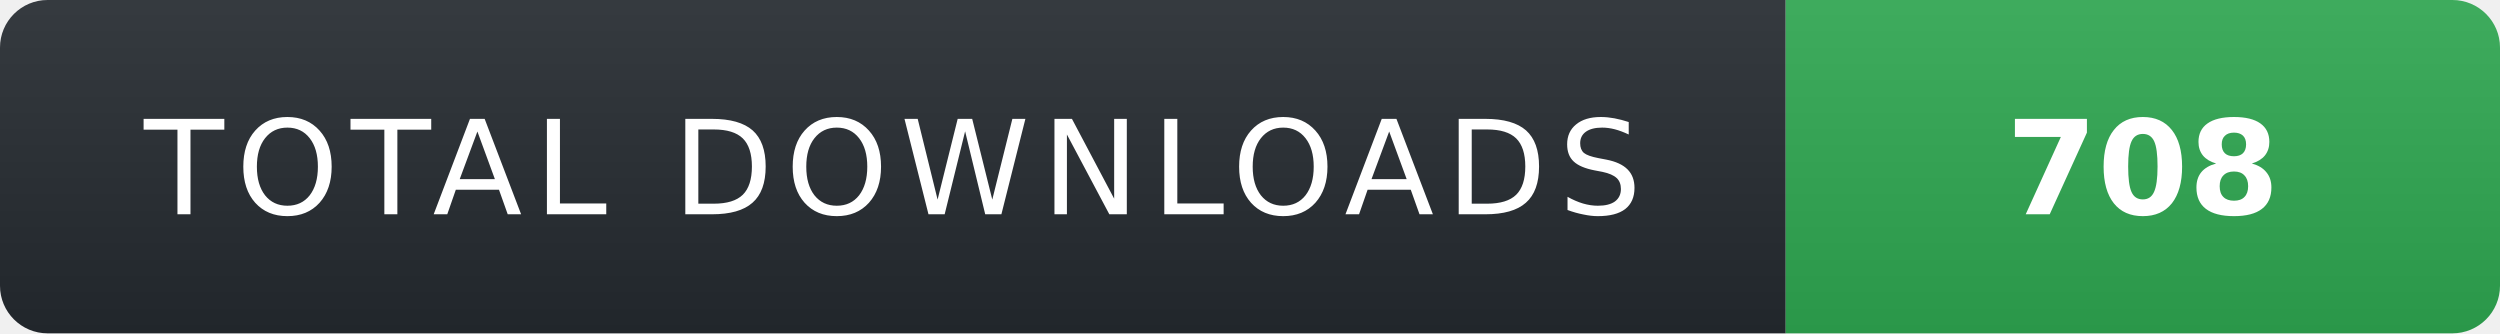
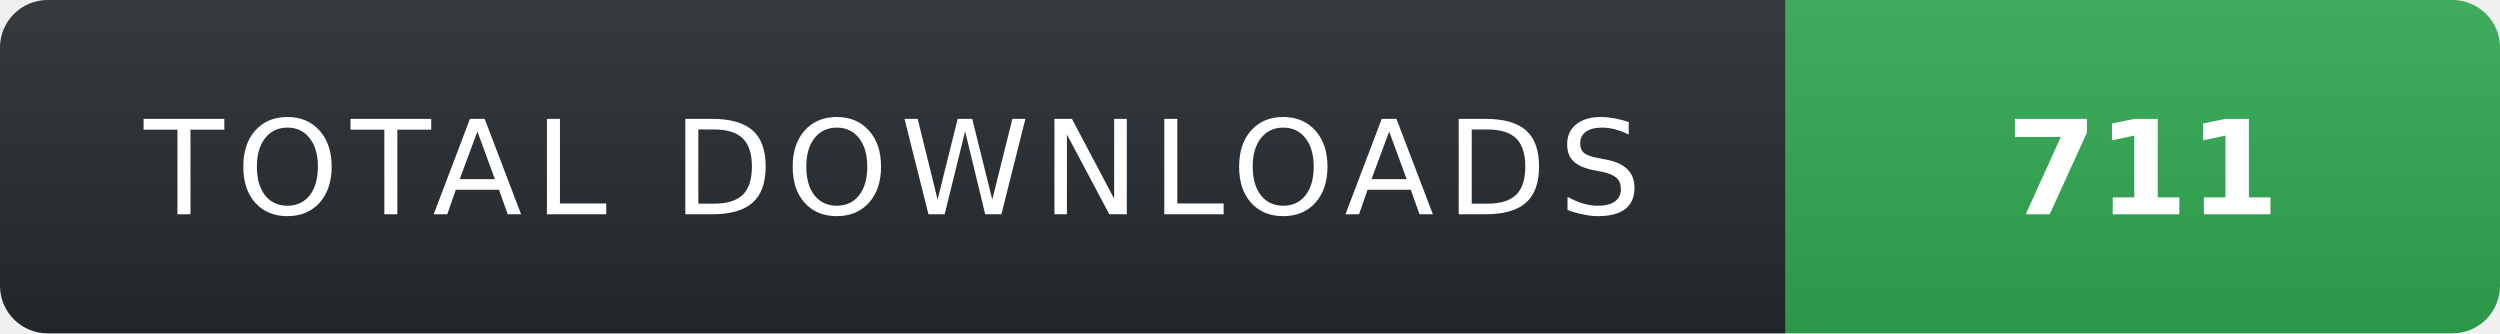
- <svg xmlns="http://www.w3.org/2000/svg" width="210" height="28" role="img" aria-label="TOTAL DOWNLOADS: 708">
+ <svg xmlns="http://www.w3.org/2000/svg" width="210" height="28" role="img" aria-label="TOTAL DOWNLOADS: 711">
  <linearGradient id="s" x2="0" y2="100%">
    <stop offset="0" stop-color="#fff" stop-opacity=".08" />
    <stop offset="1" stop-color="#000" stop-opacity=".08" />
  </linearGradient>
  <clipPath id="r">
    <rect width="210" height="28" rx="4" fill="#fff" />
  </clipPath>
  <g clip-path="url(#r)">
    <rect width="150" height="28" fill="#24292f" />
    <rect x="150" width="60" height="28" fill="#2ea44f" />
    <rect width="210" height="28" fill="url(#s)" />
  </g>
  <g fill="#fff" text-anchor="middle" font-family="Verdana,Geneva,DejaVu Sans,sans-serif" text-rendering="geometricPrecision" font-size="11">
    <text x="75" y="18" fill="#fff" letter-spacing="1">TOTAL DOWNLOADS</text>
-     <text x="180" y="18" fill="#fff" font-weight="700">708</text>
+     <text x="180" y="18" fill="#fff" font-weight="700">711</text>
  </g>
</svg>
